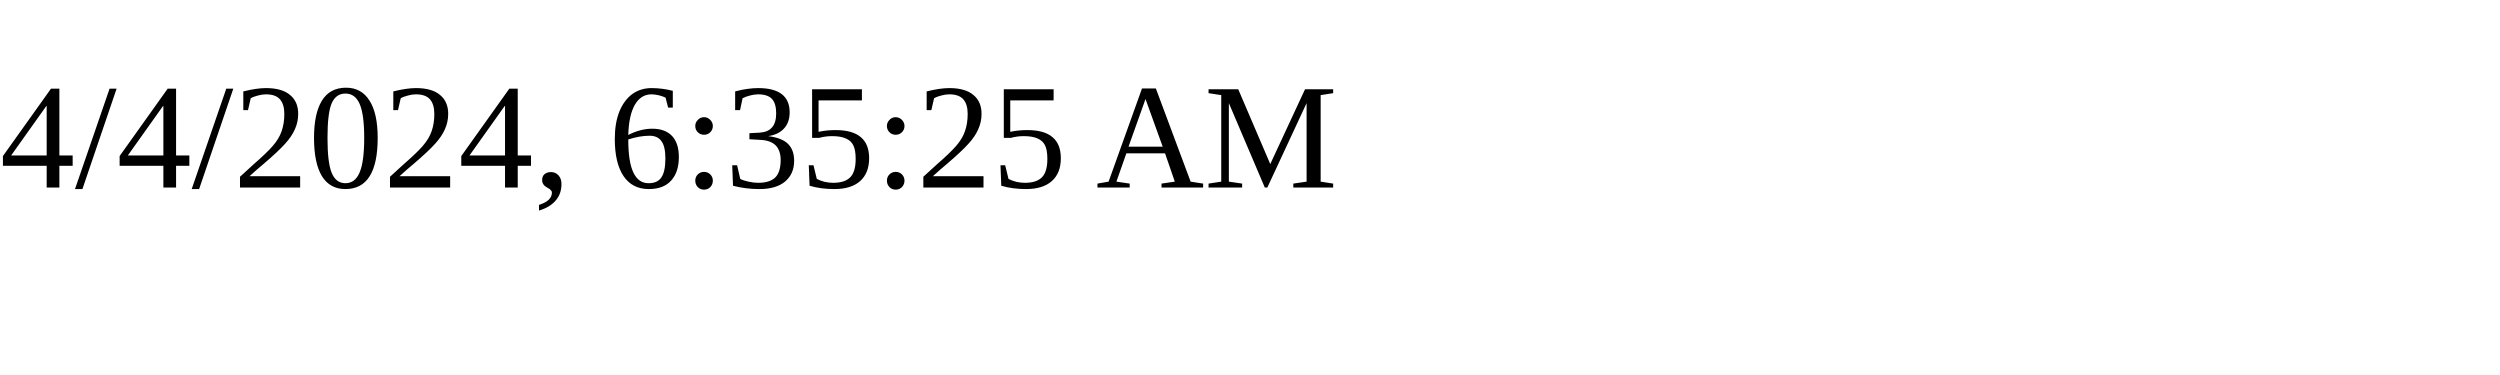
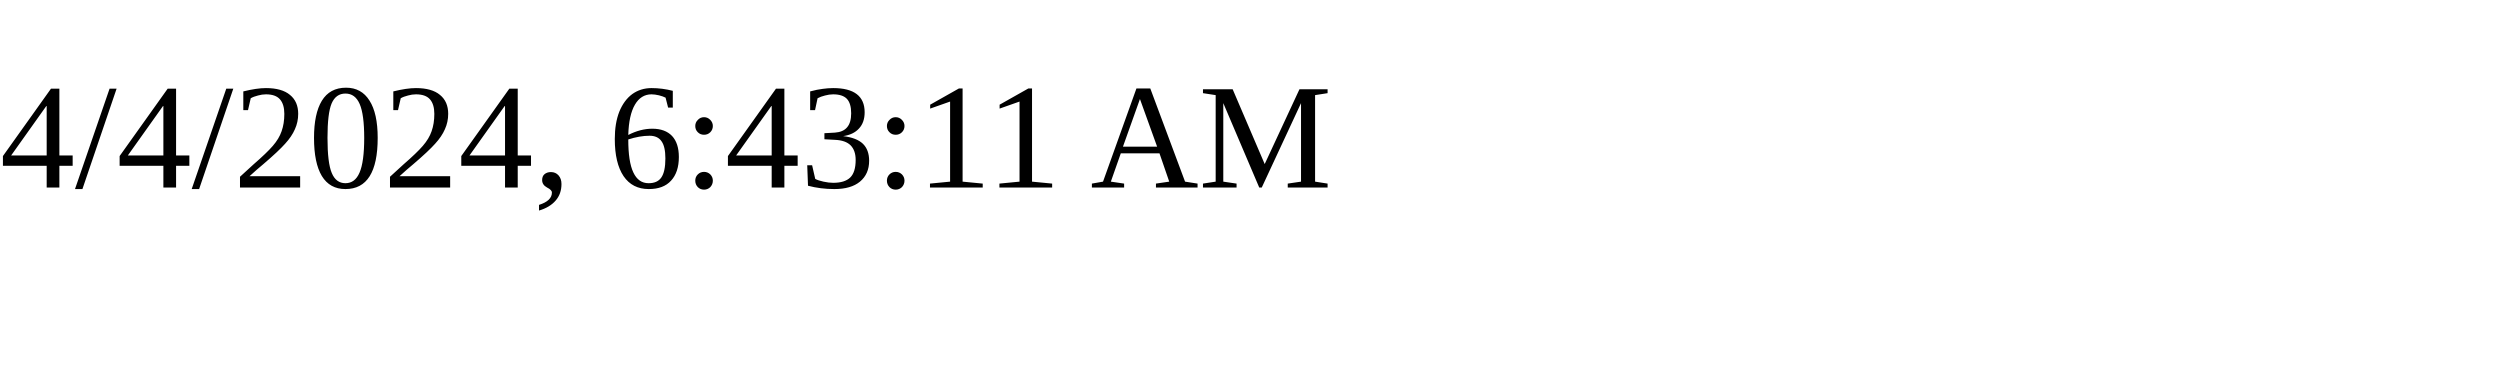
<svg xmlns="http://www.w3.org/2000/svg" height="30" width="200">
-   <text x="0" y="15">4/4/2024, 6:35:25 AM</text>
+   <text x="0" y="15">4/4/2024, 6:43:11 AM</text>
</svg>
